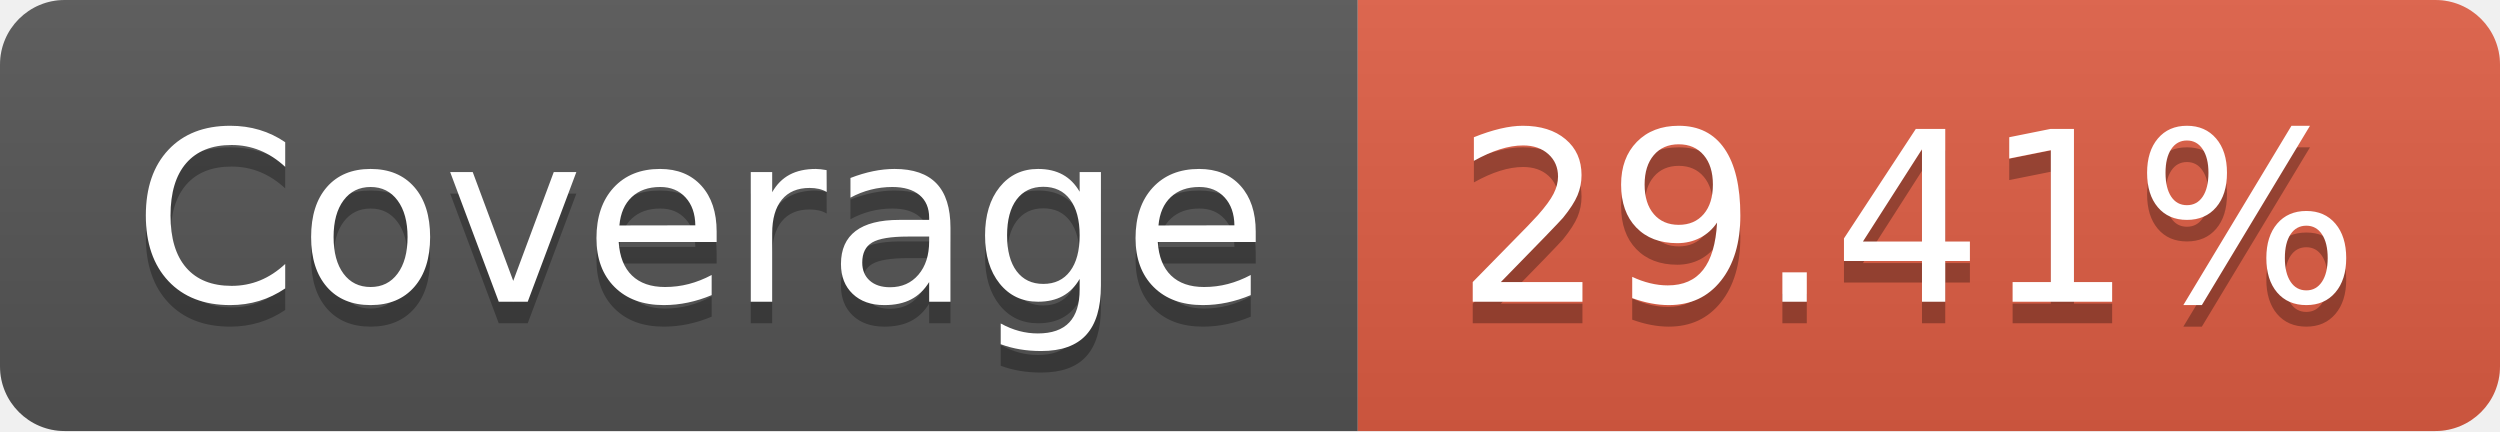
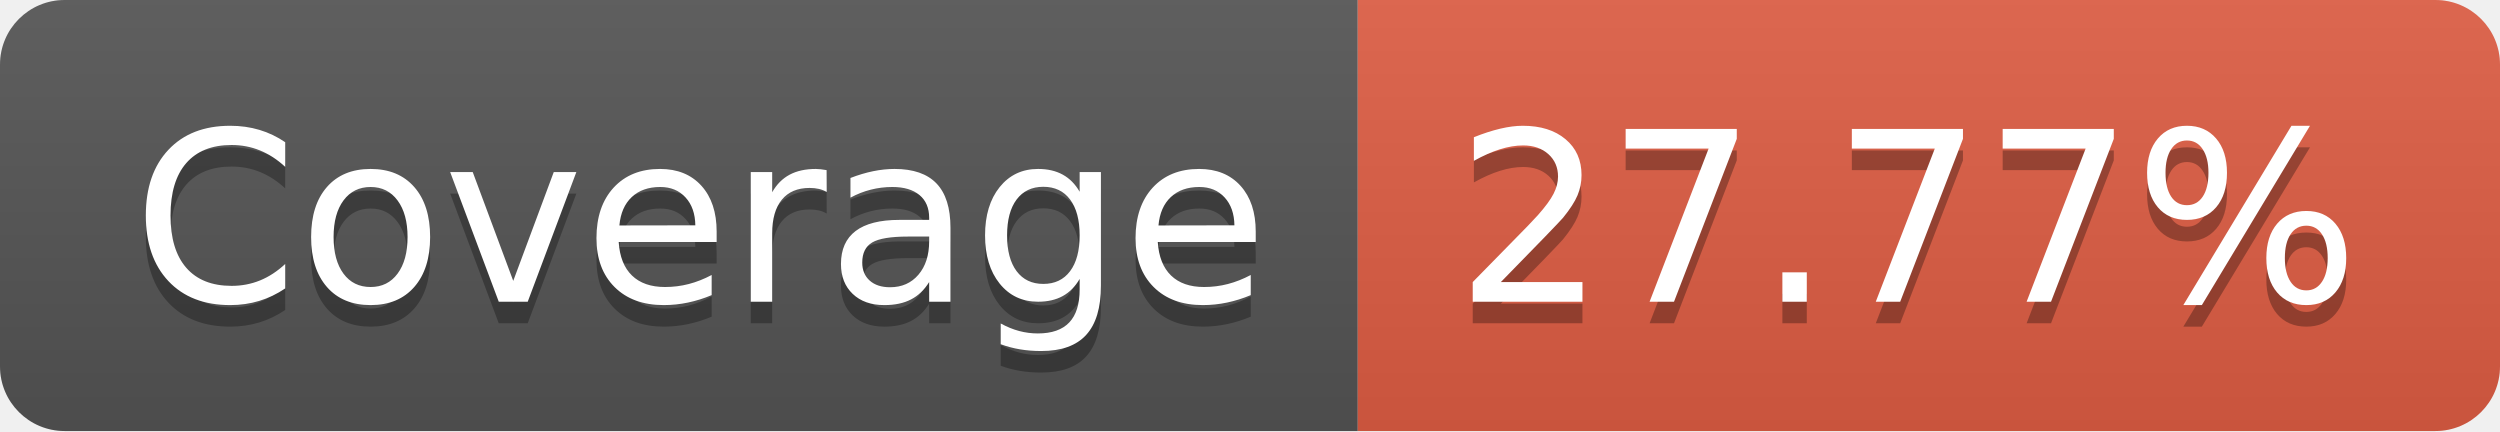
- <svg xmlns="http://www.w3.org/2000/svg" width="116" height="20" role="img" aria-label="Coverage: 29.41%">
+ <svg xmlns="http://www.w3.org/2000/svg" width="116" height="20" role="img" aria-label="Coverage: 27.77%">
  <linearGradient id="s" x2="0" y2="100%">
    <stop offset="0" stop-color="#bbb" stop-opacity=".1" />
    <stop offset="1" stop-opacity=".1" />
  </linearGradient>
  <clipPath id="r">
    <rect width="116" height="20" rx="3" fill="#fff" />
  </clipPath>
  <g clip-path="url(#r)">
    <rect width="63" height="20" fill="#555" />
    <rect x="63" width="53" height="20" fill="#e05d44" />
    <rect width="116" height="20" fill="url(#s)" />
  </g>
  <g fill="#fff" text-anchor="middle" font-family="Verdana,Geneva,DejaVu Sans,sans-serif" text-rendering="geometricPrecision" font-size="110">
    <text aria-hidden="true" x="325" y="150" fill="#010101" fill-opacity=".3" transform="scale(.1)" textLength="530">Coverage</text>
    <text x="325" y="140" transform="scale(.1)" fill="#fff" textLength="530">Coverage</text>
-     <text aria-hidden="true" x="885" y="150" fill="#010101" fill-opacity=".3" transform="scale(.1)" textLength="430">29.41%</text>
-     <text x="885" y="140" transform="scale(.1)" fill="#fff" textLength="430">29.41%</text>
+     <text aria-hidden="true" x="885" y="150" fill="#010101" fill-opacity=".3" transform="scale(.1)" textLength="430">27.77%</text>
+     <text x="885" y="140" transform="scale(.1)" fill="#fff" textLength="430">27.77%</text>
  </g>
</svg>
